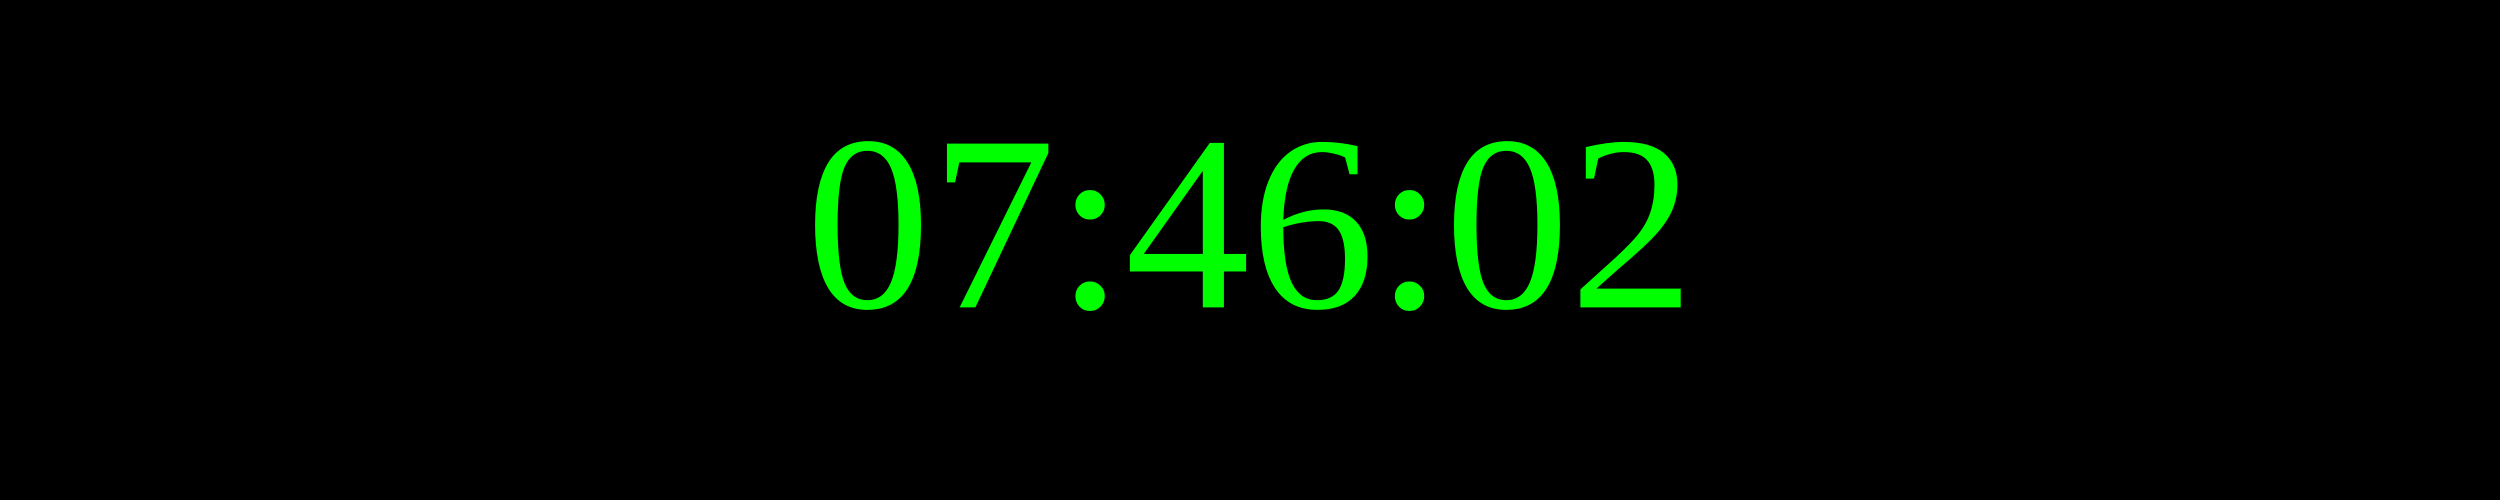
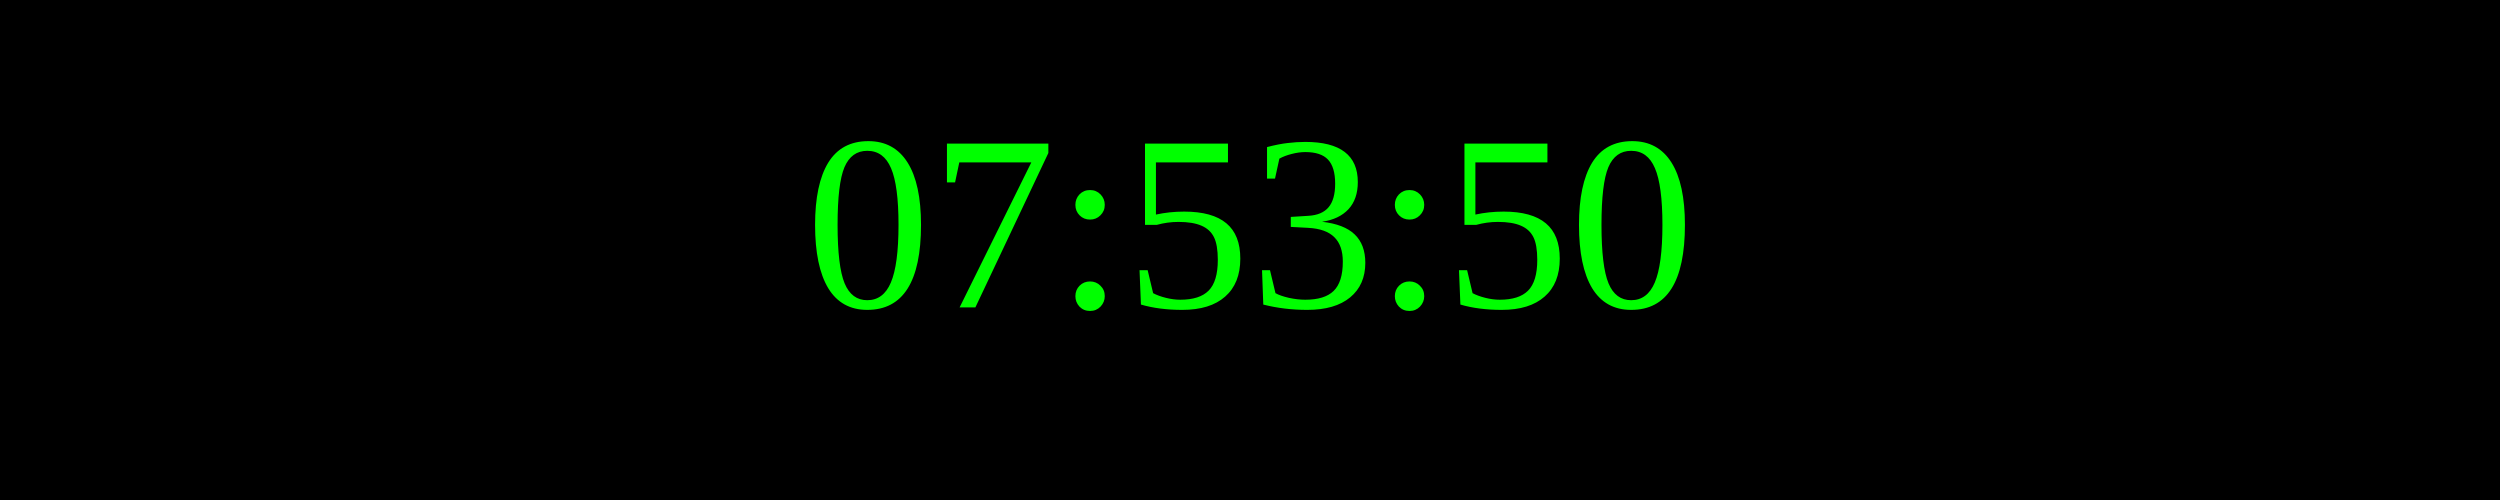
<svg xmlns="http://www.w3.org/2000/svg" width="250" height="50">
  <rect width="100%" height="100%" fill="black" />
  <text x="50%" y="50%" font-size="25" fill="lime" text-anchor="middle" dominant-baseline="middle">
- 07:46:02
+ 07:53:50
</text>
</svg>
